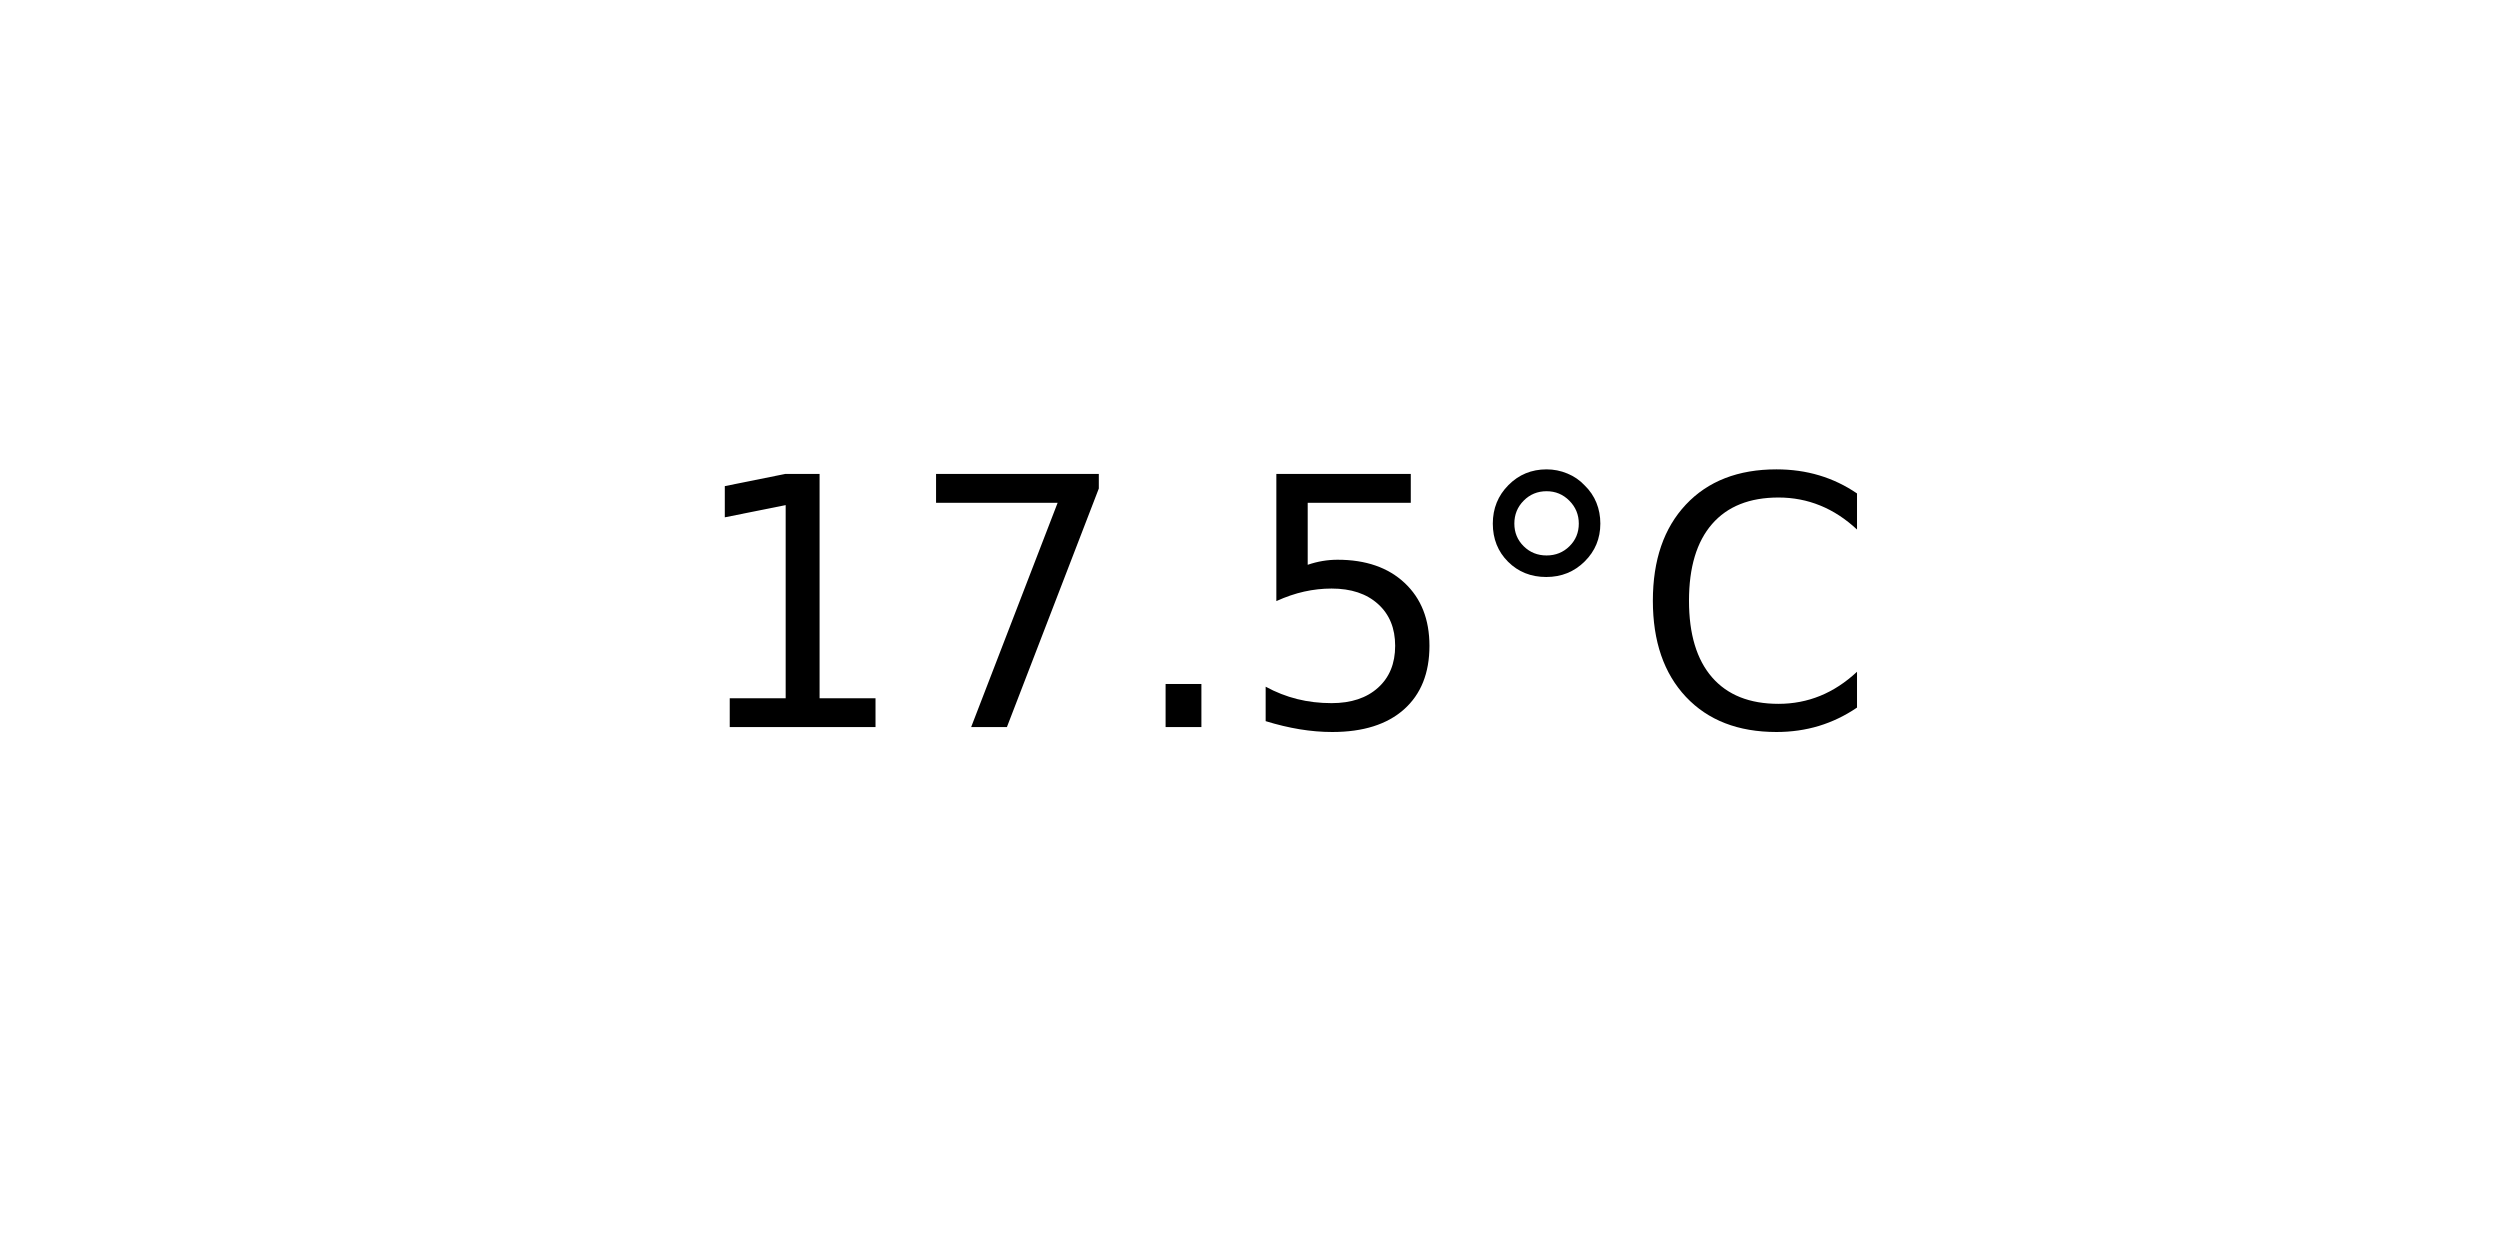
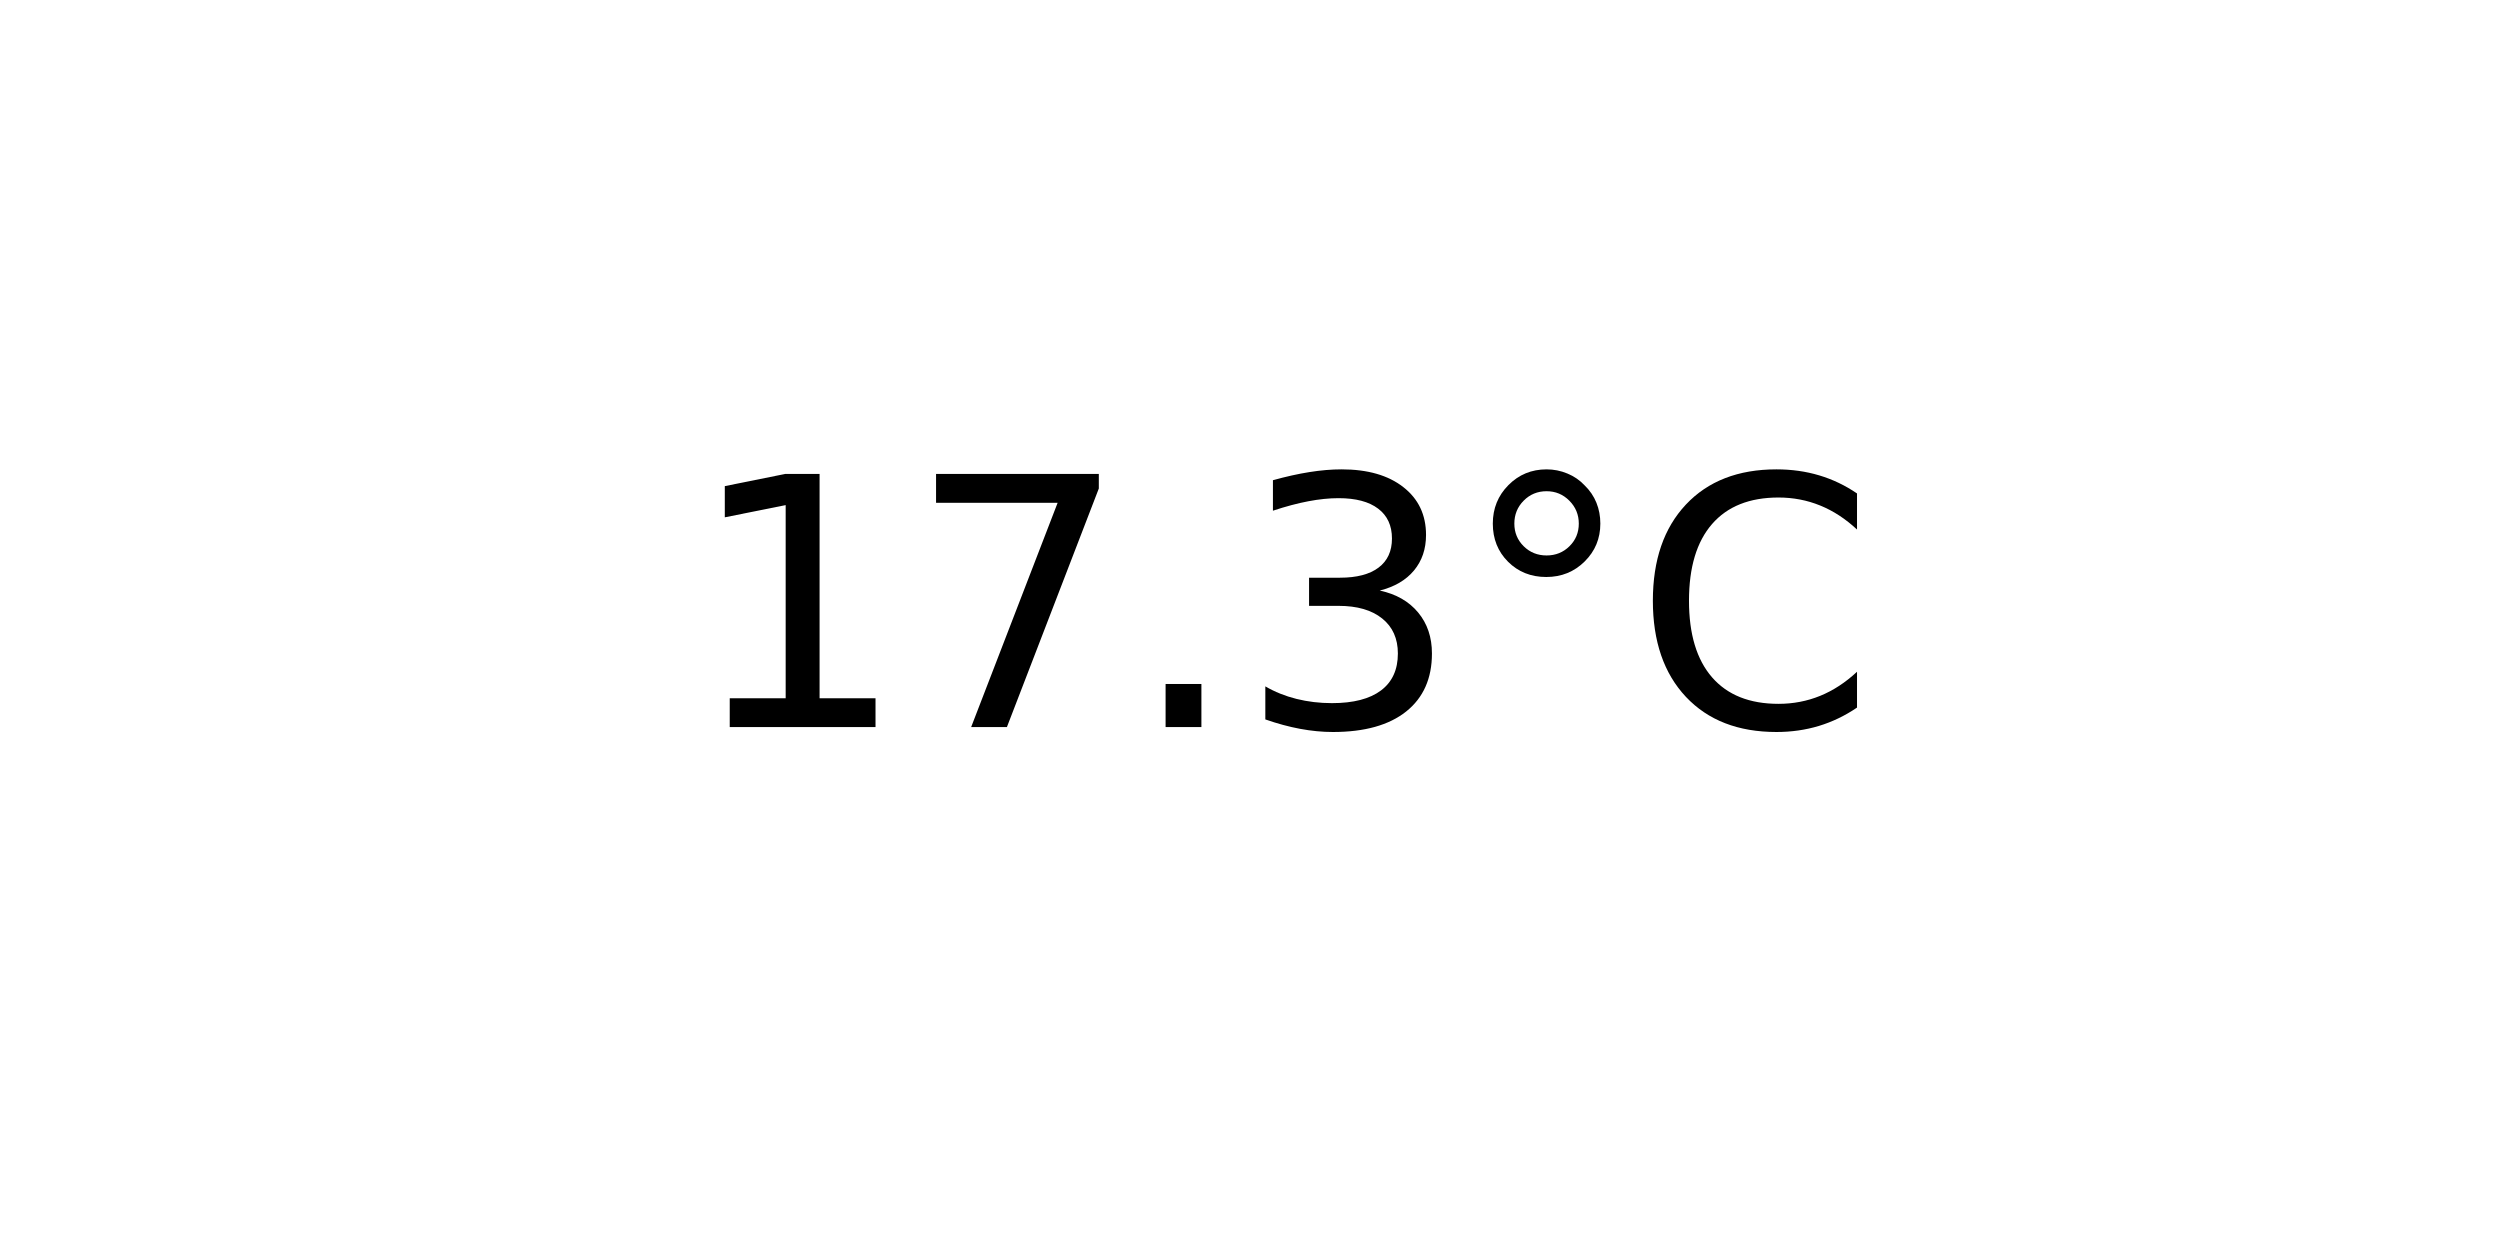
<svg xmlns="http://www.w3.org/2000/svg" xmlns:xlink="http://www.w3.org/1999/xlink" width="72pt" height="36pt" viewBox="0 0 72 36" version="1.1">
  <defs>
    <style type="text/css">*{stroke-linejoin: round; stroke-linecap: butt}</style>
  </defs>
  <g id="figure_1">
    <g id="axes_1">
      <g id="text_1">
        <g transform="translate(19.77578 20.93937) scale(0.1 -0.1)">
          <defs>
            <path id="DejaVuSans-31" d="M 794 531  L 1825 531  L 1825 4091  L 703 3866  L 703 4441  L 1819 4666  L 2450 4666  L 2450 531  L 3481 531  L 3481 0  L 794 0  L 794 531  z " transform="scale(0.015625)" />
            <path id="DejaVuSans-37" d="M 525 4666  L 3525 4666  L 3525 4397  L 1831 0  L 1172 0  L 2766 4134  L 525 4134  L 525 4666  z " transform="scale(0.015625)" />
            <path id="DejaVuSans-2e" d="M 684 794  L 1344 794  L 1344 0  L 684 0  L 684 794  z " transform="scale(0.015625)" />
-             <path id="DejaVuSans-35" d="M 691 4666  L 3169 4666  L 3169 4134  L 1269 4134  L 1269 2991  Q 1406 3038 1543 3061  Q 1681 3084 1819 3084  Q 2600 3084 3056 2656  Q 3513 2228 3513 1497  Q 3513 744 3044 326  Q 2575 -91 1722 -91  Q 1428 -91 1123 -41  Q 819 9 494 109  L 494 744  Q 775 591 1075 516  Q 1375 441 1709 441  Q 2250 441 2565 725  Q 2881 1009 2881 1497  Q 2881 1984 2565 2268  Q 2250 2553 1709 2553  Q 1456 2553 1204 2497  Q 953 2441 691 2322  L 691 4666  z " transform="scale(0.015625)" />
+             <path id="DejaVuSans-33" d="M 2597 2516  Q 3050 2419 3304 2112  Q 3559 1806 3559 1356  Q 3559 666 3084 287  Q 2609 -91 1734 -91  Q 1441 -91 1130 -33  Q 819 25 488 141  L 488 750  Q 750 597 1062 519  Q 1375 441 1716 441  Q 2309 441 2620 675  Q 2931 909 2931 1356  Q 2931 1769 2642 2001  Q 2353 2234 1838 2234  L 1294 2234  L 1294 2753  L 1863 2753  Q 2328 2753 2575 2939  Q 2822 3125 2822 3475  Q 2822 3834 2567 4026  Q 2313 4219 1838 4219  Q 1578 4219 1281 4162  Q 984 4106 628 3988  L 628 4550  Q 988 4650 1302 4700  Q 1616 4750 1894 4750  Q 2613 4750 3031 4423  Q 3450 4097 3450 3541  Q 3450 3153 3228 2886  Q 3006 2619 2597 2516  z " transform="scale(0.015625)" />
            <path id="DejaVuSans-b0" d="M 1600 4347  Q 1350 4347 1178 4173  Q 1006 4000 1006 3750  Q 1006 3503 1178 3333  Q 1350 3163 1600 3163  Q 1850 3163 2022 3333  Q 2194 3503 2194 3750  Q 2194 3997 2020 4172  Q 1847 4347 1600 4347  z M 1600 4750  Q 1800 4750 1984 4673  Q 2169 4597 2303 4453  Q 2447 4313 2519 4134  Q 2591 3956 2591 3750  Q 2591 3338 2302 3052  Q 2013 2766 1594 2766  Q 1172 2766 890 3047  Q 609 3328 609 3750  Q 609 4169 896 4459  Q 1184 4750 1600 4750  z " transform="scale(0.015625)" />
            <path id="DejaVuSans-43" d="M 4122 4306  L 4122 3641  Q 3803 3938 3442 4084  Q 3081 4231 2675 4231  Q 1875 4231 1450 3742  Q 1025 3253 1025 2328  Q 1025 1406 1450 917  Q 1875 428 2675 428  Q 3081 428 3442 575  Q 3803 722 4122 1019  L 4122 359  Q 3791 134 3420 21  Q 3050 -91 2638 -91  Q 1578 -91 968 557  Q 359 1206 359 2328  Q 359 3453 968 4101  Q 1578 4750 2638 4750  Q 3056 4750 3426 4639  Q 3797 4528 4122 4306  z " transform="scale(0.015625)" />
          </defs>
          <use xlink:href="#DejaVuSans-31" />
          <use xlink:href="#DejaVuSans-37" x="63.623" />
          <use xlink:href="#DejaVuSans-2e" x="127.246" />
-           <use xlink:href="#DejaVuSans-35" x="159.033" />
+           <use xlink:href="#DejaVuSans-33" x="159.033" />
          <use xlink:href="#DejaVuSans-b0" x="222.656" />
          <use xlink:href="#DejaVuSans-43" x="272.656" />
        </g>
      </g>
    </g>
  </g>
</svg>
